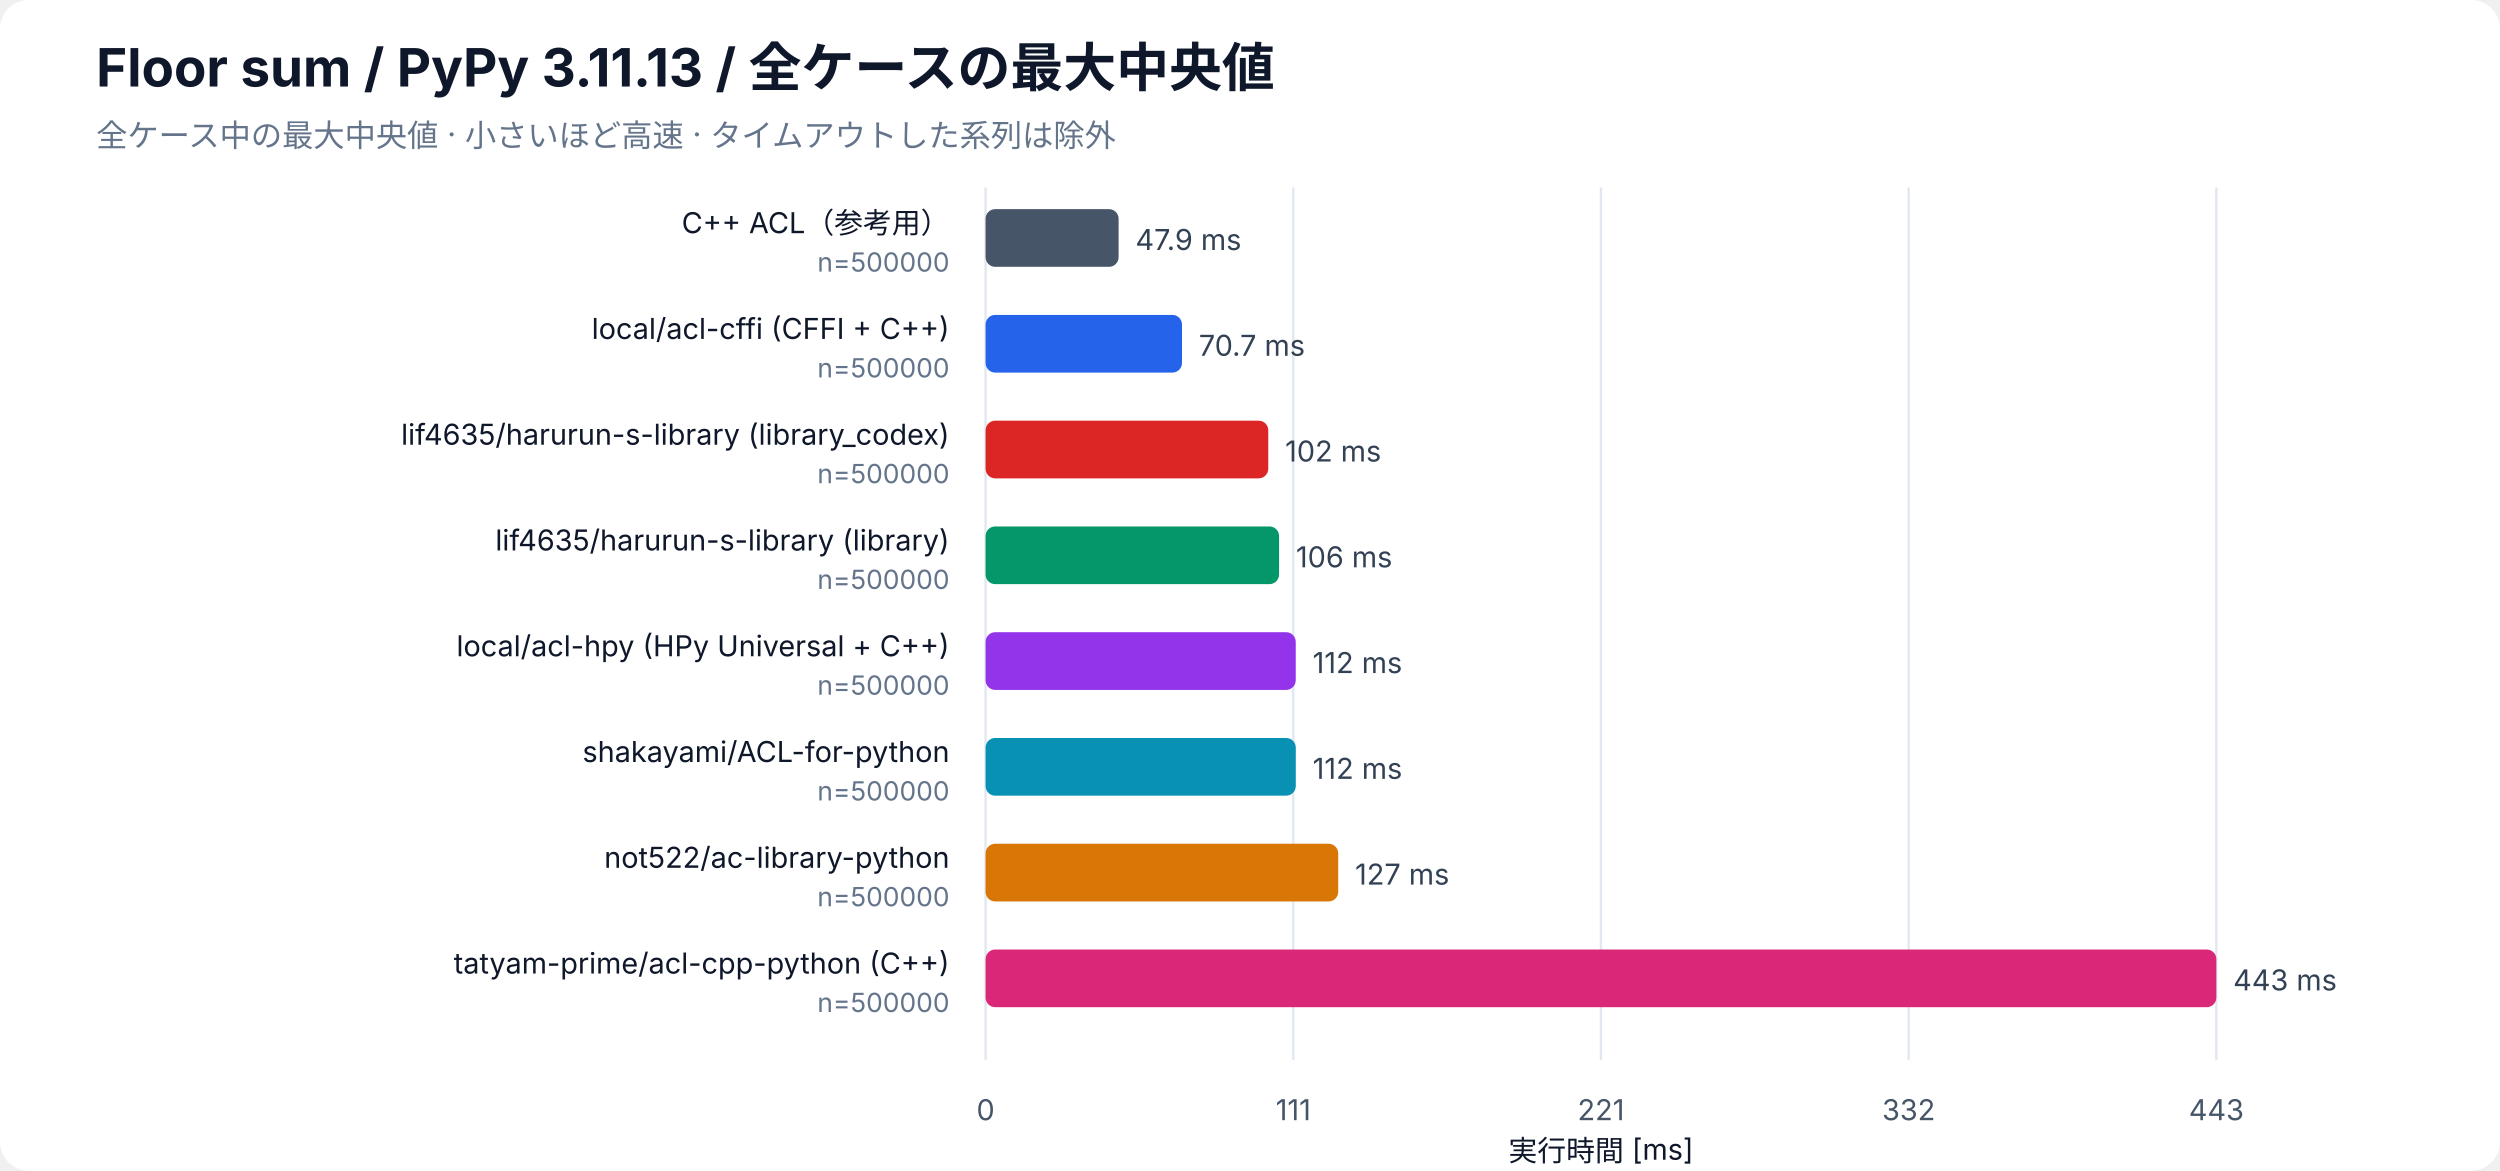
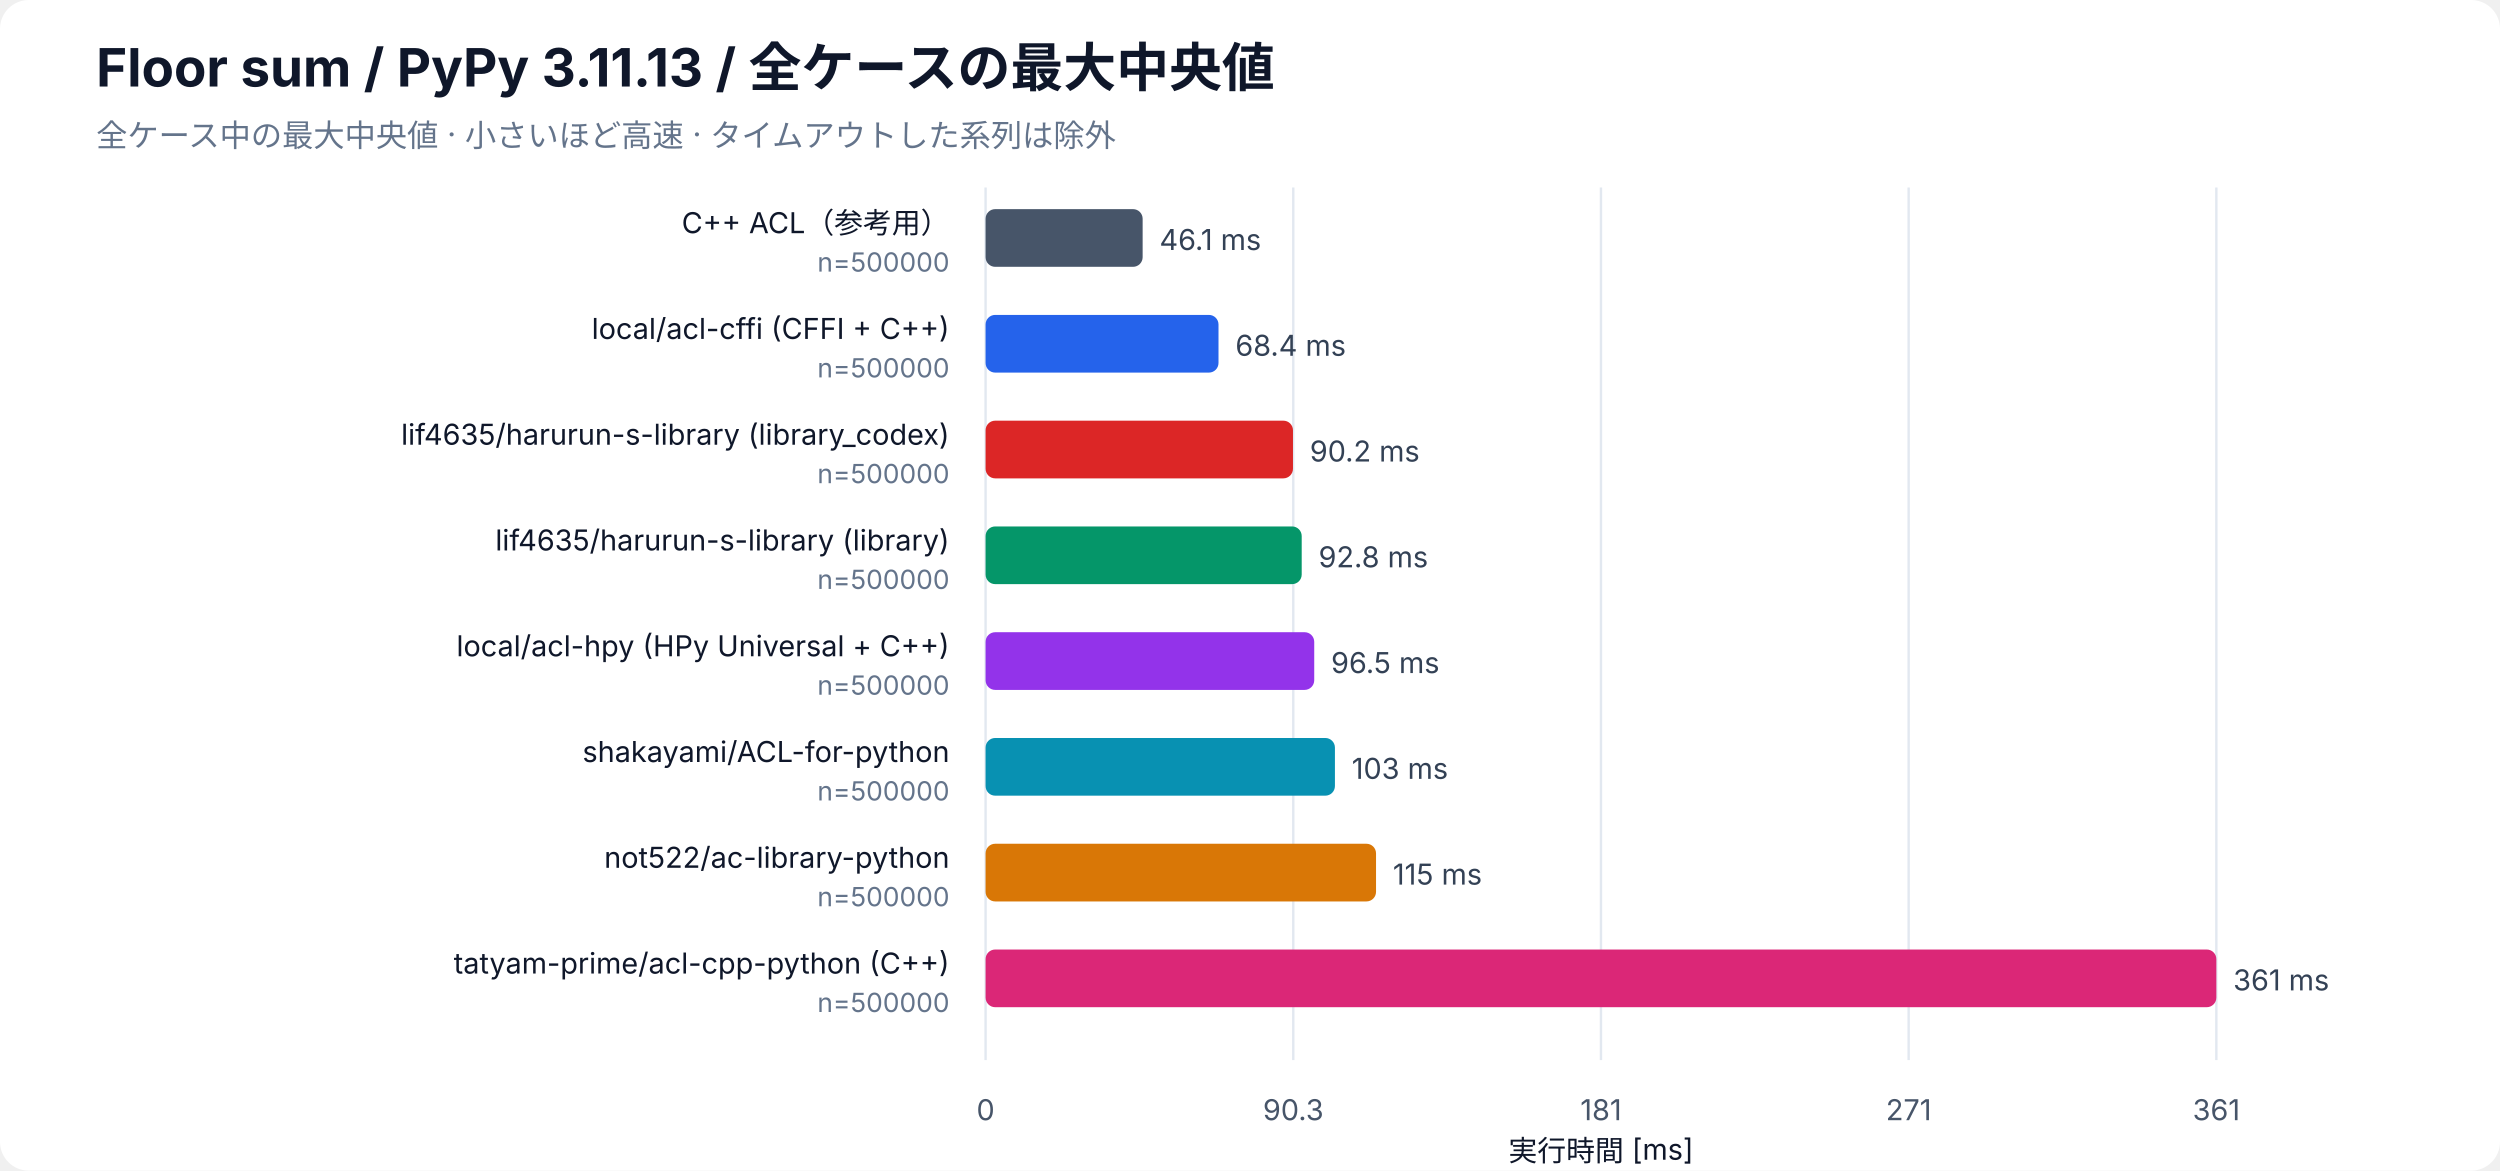
<svg xmlns="http://www.w3.org/2000/svg" width="1040" height="487" viewBox="0 0 1040 487" role="img" aria-labelledby="bar-title bar-desc">
  <rect width="100%" height="100%" rx="12" fill="white" />
  <g font-family="-apple-system, BlinkMacSystemFont, Segoe UI, sans-serif" fill="#0f172a">
    <text x="40" y="36" font-size="22" font-weight="700">Floor sum / PyPy 3.11.13 / 全ケースの最大中央値</text>
    <text x="40" y="61" font-size="13" fill="#64748b">全ケース中の最大中央値 · 小さいほど高速 · タイムアウトした系列は除外</text>
    <line x1="410" y1="78" x2="410" y2="441" stroke="#e2e8f0" />
    <text x="410" y="466" font-size="12" text-anchor="middle" fill="#475569">0</text>
    <line x1="538" y1="78" x2="538" y2="441" stroke="#e2e8f0" />
-     <text x="538" y="466" font-size="12" text-anchor="middle" fill="#475569">111</text>
+     <text x="538" y="466" font-size="12" text-anchor="middle" fill="#475569">90.3</text>
    <line x1="666" y1="78" x2="666" y2="441" stroke="#e2e8f0" />
-     <text x="666" y="466" font-size="12" text-anchor="middle" fill="#475569">221</text>
+     <text x="666" y="466" font-size="12" text-anchor="middle" fill="#475569">181</text>
    <line x1="794" y1="78" x2="794" y2="441" stroke="#e2e8f0" />
-     <text x="794" y="466" font-size="12" text-anchor="middle" fill="#475569">332</text>
+     <text x="794" y="466" font-size="12" text-anchor="middle" fill="#475569">271</text>
    <line x1="922" y1="78" x2="922" y2="441" stroke="#e2e8f0" />
-     <text x="922" y="466" font-size="12" text-anchor="middle" fill="#475569">443</text>
+     <text x="922" y="466" font-size="12" text-anchor="middle" fill="#475569">361</text>
    <text x="666" y="483" font-size="12" text-anchor="middle">実行時間 [ms]</text>
    <text x="395" y="97" font-size="12" text-anchor="end">C++ ACL（参考用）</text>
    <text x="395" y="113" font-size="11" fill="#64748b" text-anchor="end">n=500000</text>
-     <rect class="bar" x="410" y="87" width="55.34" height="24" rx="4" fill="#475569" />
-     <text x="472.34" y="104" font-size="12" fill="#334155">47.9 ms</text>
+     <rect class="bar" x="410" y="87" width="65.34" height="24" rx="4" fill="#475569" />
+     <text x="482.34" y="104" font-size="12" fill="#334155">46.1 ms</text>
    <text x="395" y="141" font-size="12" text-anchor="end">local/acl-cffi (CFFI + C++)</text>
    <text x="395" y="157" font-size="11" fill="#64748b" text-anchor="end">n=500000</text>
-     <rect class="bar" x="410" y="131" width="81.71" height="24" rx="4" fill="#2563eb" />
-     <text x="498.71" y="148" font-size="12" fill="#334155">70.7 ms</text>
+     <rect class="bar" x="410" y="131" width="96.90" height="24" rx="4" fill="#2563eb" />
+     <text x="513.90" y="148" font-size="12" fill="#334155">68.4 ms</text>
    <text x="395" y="185" font-size="12" text-anchor="end">lif4635/harurun-s-library (library_codex)</text>
    <text x="395" y="201" font-size="11" fill="#64748b" text-anchor="end">n=500000</text>
-     <rect class="bar" x="410" y="175" width="117.60" height="24" rx="4" fill="#dc2626" />
-     <text x="534.60" y="192" font-size="12" fill="#334155">102 ms</text>
+     <rect class="bar" x="410" y="175" width="127.88" height="24" rx="4" fill="#dc2626" />
+     <text x="544.88" y="192" font-size="12" fill="#334155">90.2 ms</text>
    <text x="395" y="229" font-size="12" text-anchor="end">lif4635/harurun-s-library (library)</text>
    <text x="395" y="245" font-size="11" fill="#64748b" text-anchor="end">n=500000</text>
-     <rect class="bar" x="410" y="219" width="122.10" height="24" rx="4" fill="#059669" />
-     <text x="539.10" y="236" font-size="12" fill="#334155">106 ms</text>
+     <rect class="bar" x="410" y="219" width="131.51" height="24" rx="4" fill="#059669" />
+     <text x="548.51" y="236" font-size="12" fill="#334155">92.8 ms</text>
    <text x="395" y="273" font-size="12" text-anchor="end">local/acl-hpy (HPy Universal + C++)</text>
    <text x="395" y="289" font-size="11" fill="#64748b" text-anchor="end">n=500000</text>
-     <rect class="bar" x="410" y="263" width="129.03" height="24" rx="4" fill="#9333ea" />
-     <text x="546.03" y="280" font-size="12" fill="#334155">112 ms</text>
+     <rect class="bar" x="410" y="263" width="136.72" height="24" rx="4" fill="#9333ea" />
+     <text x="553.72" y="280" font-size="12" fill="#334155">96.5 ms</text>
    <text x="395" y="317" font-size="12" text-anchor="end">shakayami/ACL-for-python</text>
    <text x="395" y="333" font-size="11" fill="#64748b" text-anchor="end">n=500000</text>
-     <rect class="bar" x="410" y="307" width="129.05" height="24" rx="4" fill="#0891b2" />
-     <text x="546.05" y="324" font-size="12" fill="#334155">112 ms</text>
+     <rect class="bar" x="410" y="307" width="145.33" height="24" rx="4" fill="#0891b2" />
+     <text x="562.33" y="324" font-size="12" fill="#334155">103 ms</text>
    <text x="395" y="361" font-size="12" text-anchor="end">not522/ac-library-python</text>
    <text x="395" y="377" font-size="11" fill="#64748b" text-anchor="end">n=500000</text>
-     <rect class="bar" x="410" y="351" width="146.70" height="24" rx="4" fill="#d97706" />
-     <text x="563.70" y="368" font-size="12" fill="#334155">127 ms</text>
+     <rect class="bar" x="410" y="351" width="162.43" height="24" rx="4" fill="#d97706" />
+     <text x="579.43" y="368" font-size="12" fill="#334155">115 ms</text>
    <text x="395" y="405" font-size="12" text-anchor="end">tatyam-prime/acl-cpp-python (C++)</text>
    <text x="395" y="421" font-size="11" fill="#64748b" text-anchor="end">n=500000</text>
    <rect class="bar" x="410" y="395" width="512.00" height="24" rx="4" fill="#db2777" />
-     <text x="929.00" y="412" font-size="12" fill="#334155">443 ms</text>
+     <text x="929.00" y="412" font-size="12" fill="#334155">361 ms</text>
  </g>
</svg>
